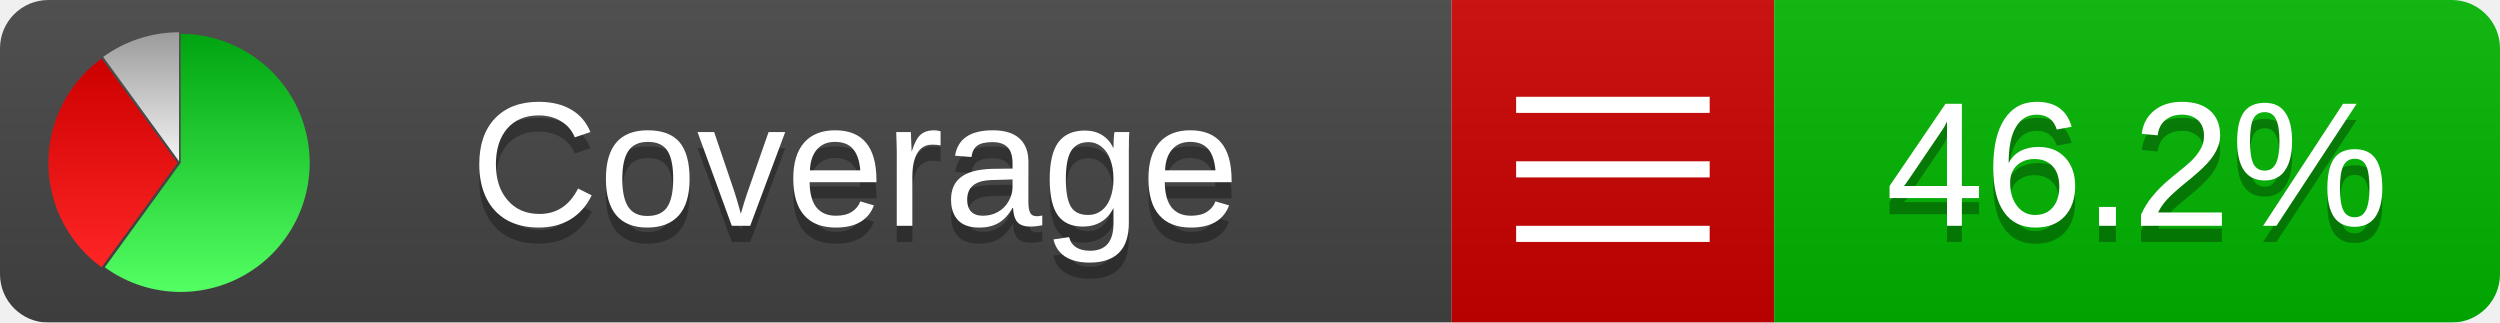
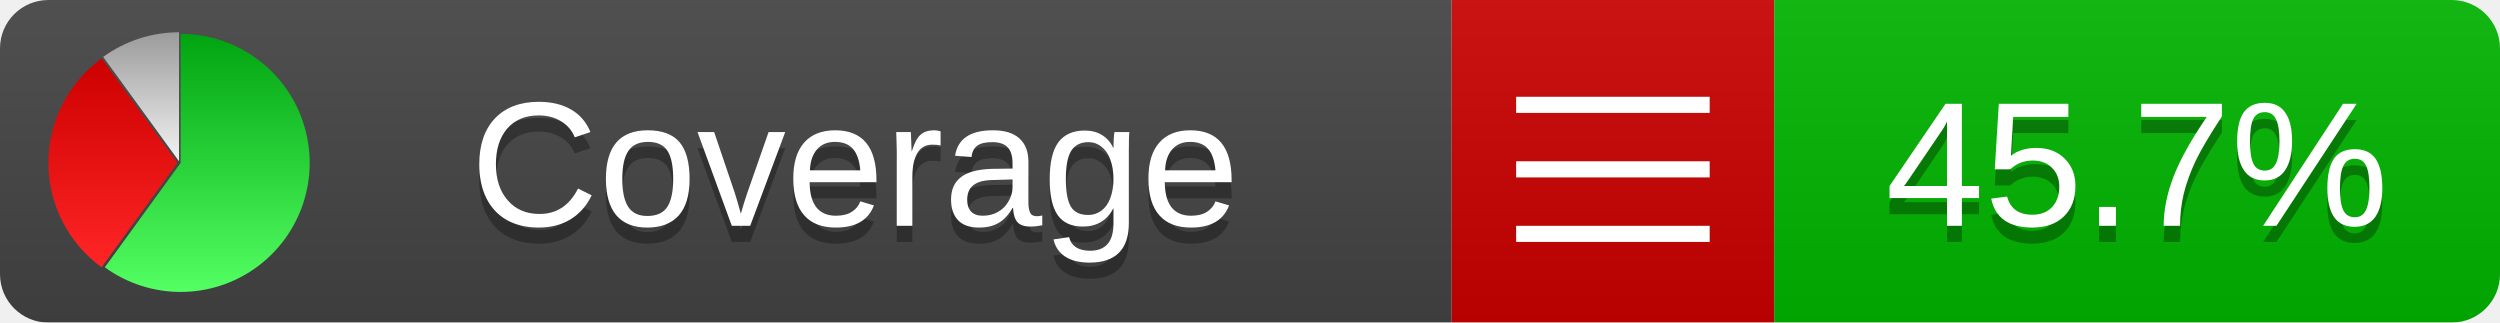
<svg xmlns="http://www.w3.org/2000/svg" xmlns:xlink="http://www.w3.org/1999/xlink" width="155" height="20">
  <style type="text/css">
          
            @keyframes fadeout {
              0 % { visibility: visible; opacity: 1; }
              40% { visibility: visible; opacity: 1; }
              50% { visibility: hidden; opacity: 0; }
              90% { visibility: hidden; opacity: 0; }
              100% { visibility: visible; opacity: 1; }
            }
            @keyframes fadein {
              0% { visibility: hidden; opacity: 0; }
              40% { visibility: hidden; opacity: 0; }
              50% { visibility: visible; opacity: 1; }
              90% { visibility: visible; opacity: 1; }
              100% { visibility: hidden; opacity: 0; }
            }
            .linecoverage {
                animation-duration: 10s;
                animation-name: fadeout;
                animation-iteration-count: infinite;
            }
            .branchcoverage {
                animation-duration: 10s;
                animation-name: fadein;
                animation-iteration-count: infinite;
            }
          
    </style>
  <defs>
    <linearGradient id="gradient" x2="0" y2="100%">
      <stop offset="0" stop-color="#bbb" stop-opacity=".1" />
      <stop offset="1" stop-opacity=".1" />
    </linearGradient>
    <linearGradient id="green" x2="0" y2="100%">
      <stop offset="0" stop-color="#00A410" />
      <stop offset="1" stop-color="#53FF63" />
    </linearGradient>
    <linearGradient id="red" x2="0" y2="100%">
      <stop offset="0" stop-color="#C00" />
      <stop offset="1" stop-color="#FF2525" />
    </linearGradient>
    <linearGradient id="gray" x2="0" y2="100%">
      <stop offset="0" stop-color="#9B9B9B" />
      <stop offset="1" stop-color="#F3F3F3" />
    </linearGradient>
    <mask id="mask">
      <rect width="155" height="20" rx="3" fill="#fff" />
    </mask>
    <g id="icon">
      <path style="fill:url(#green);" d="M205,202.5 l0,-200 a200,200 0 1,1 -117.558,361.803 z" />
      <path style="fill:url(#red);" d="M200,202.5 l-117.558,161.803 a200,200 0 0,1 0,-323.607 z" />
      <path style="fill:url(#gray);" d="M202.5,200 l-117.558,-161.803 a200,200 0 0,1 117.558,-38.196 z" />
    </g>
  </defs>
  <g mask="url(#mask)">
    <rect x="0" y="0" width="90" height="20" fill="#444" />
    <rect x="90" y="0" width="20" height="20" fill="#c00" />
    <rect x="110" y="0" width="45" height="20" fill="#00B600" />
    <rect x="0" y="0" width="155" height="20" fill="url(#gradient)" />
  </g>
  <g>
    <path class="" stroke="#fff" d="M94 6.5 h12 M94 10.5 h12 M94 14.5 h12" />
  </g>
  <g fill="#fff" text-anchor="middle" font-family="Verdana,Arial,Geneva,sans-serif" font-size="11">
    <a xlink:href="https://github.com/danielpalme/ReportGenerator" target="_top">
      <use xlink:href="#icon" transform="translate(3,2) scale(.04)" />
    </a>
    <text x="53" y="15" fill="#010101" fill-opacity=".3">Coverage</text>
    <text x="53" y="14" fill="#fff">Coverage</text>
-     <text class="" x="132.5" y="15" fill="#010101" fill-opacity=".3">46.2%</text>
-     <text class="" x="132.5" y="14">46.2%</text>
+     <text class="" x="132.5" y="15" fill="#010101" fill-opacity=".3">45.7%</text>
+     <text class="" x="132.5" y="14">45.7%</text>
  </g>
  <g>
    <rect class="" x="90" y="0" width="65" height="20" fill-opacity="0" />
  </g>
</svg>
